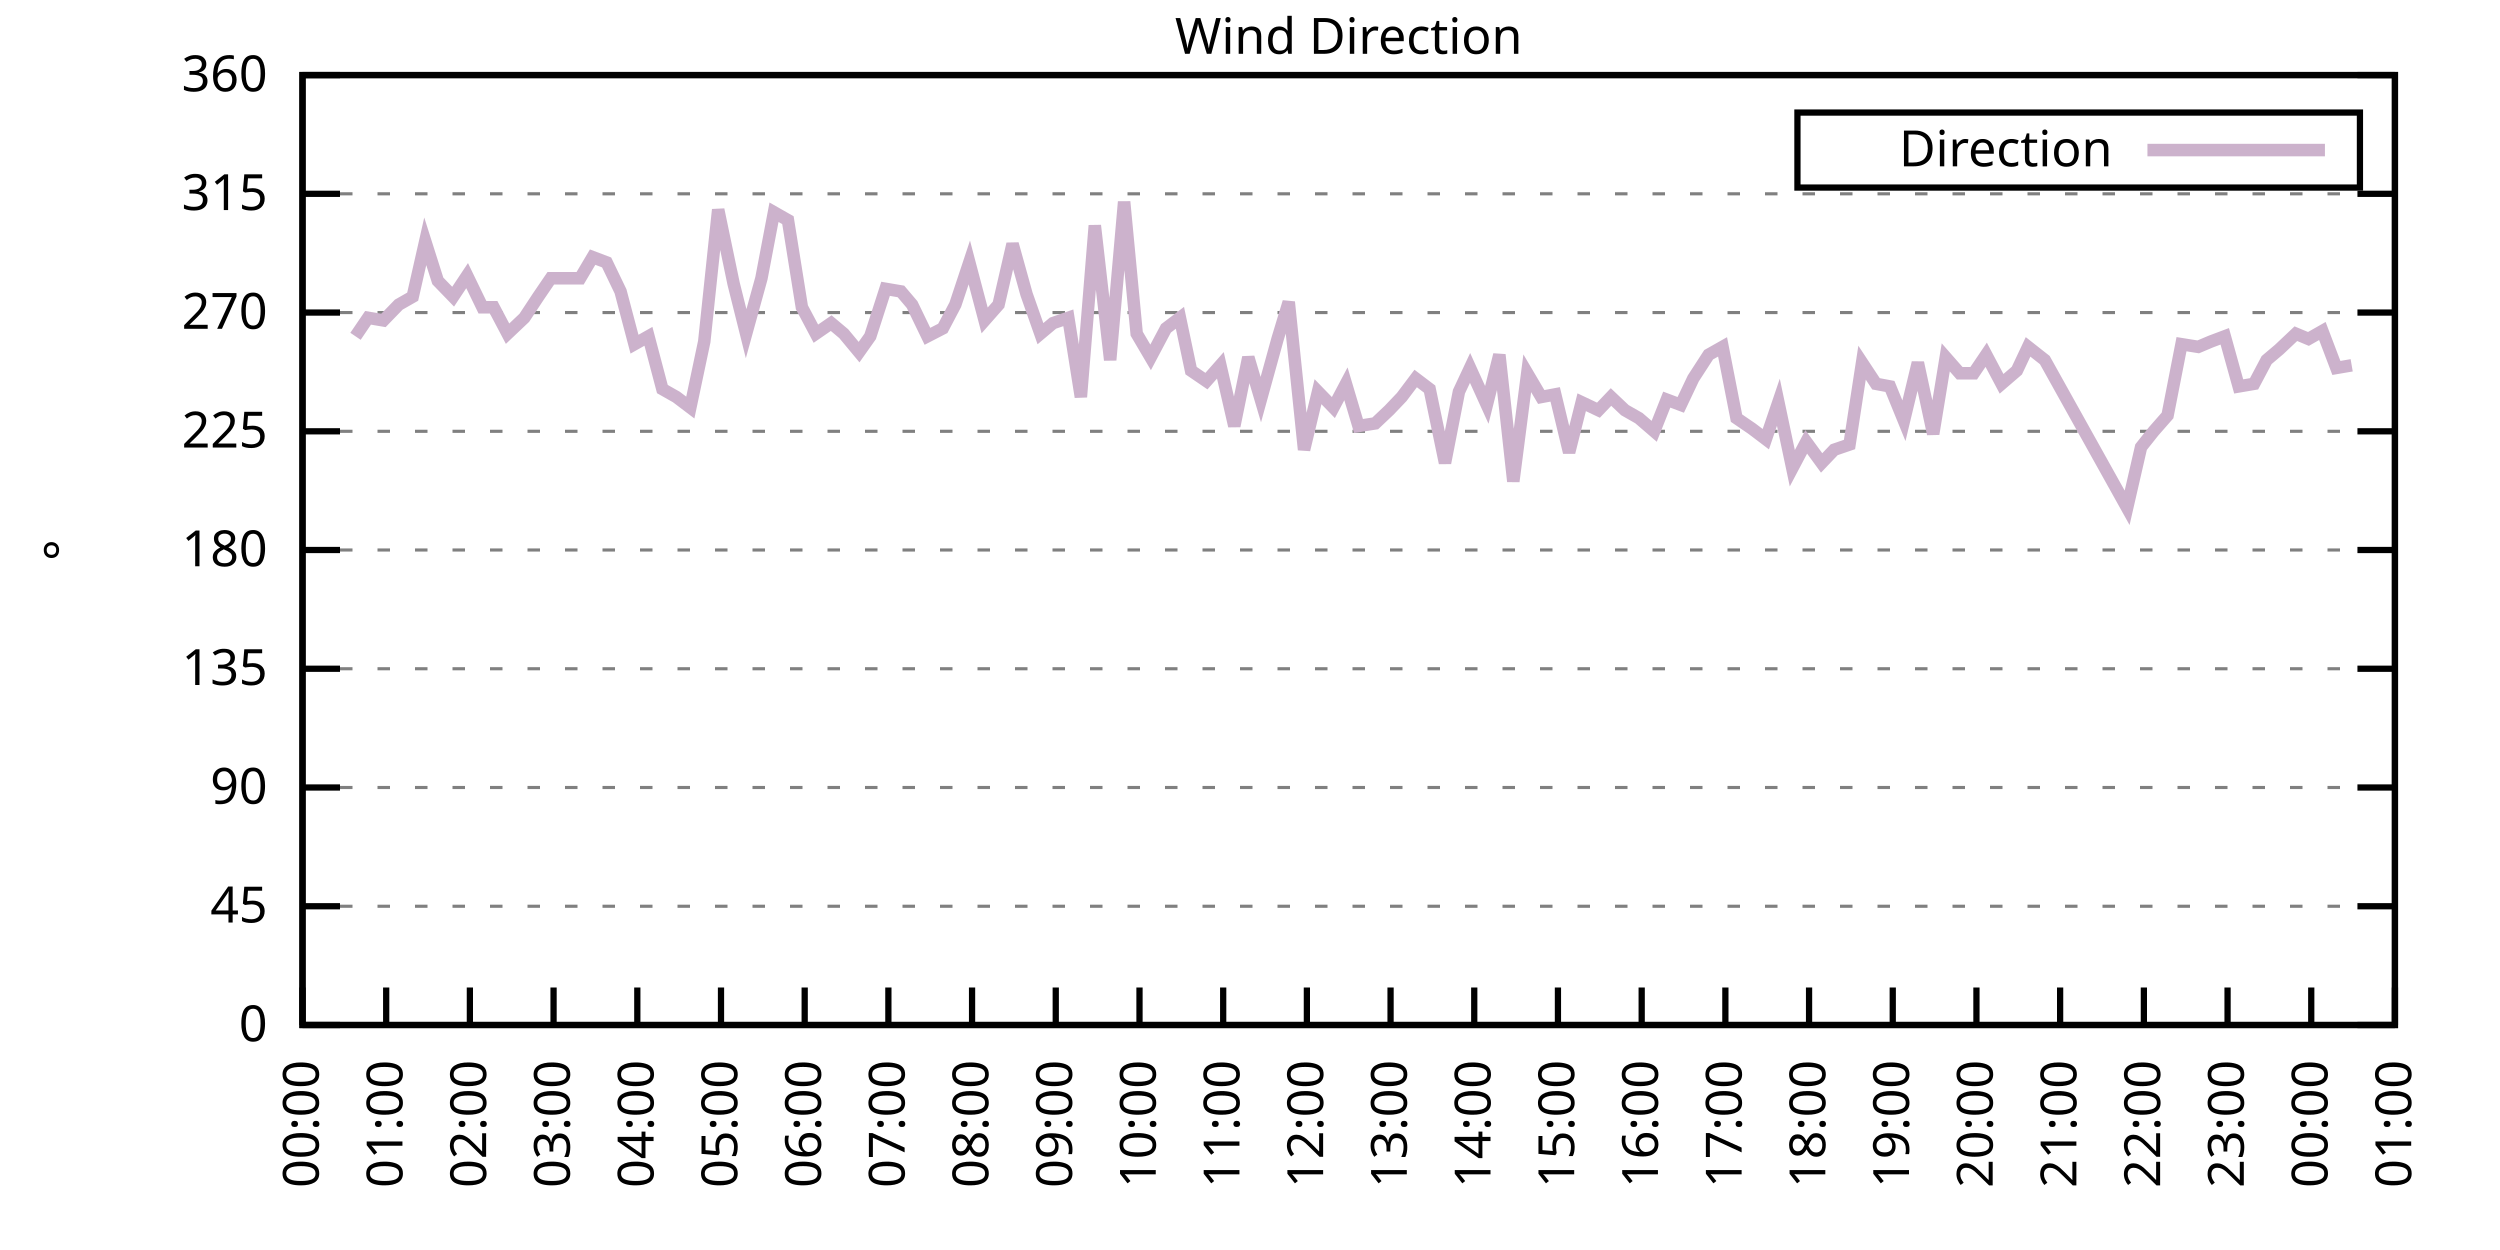
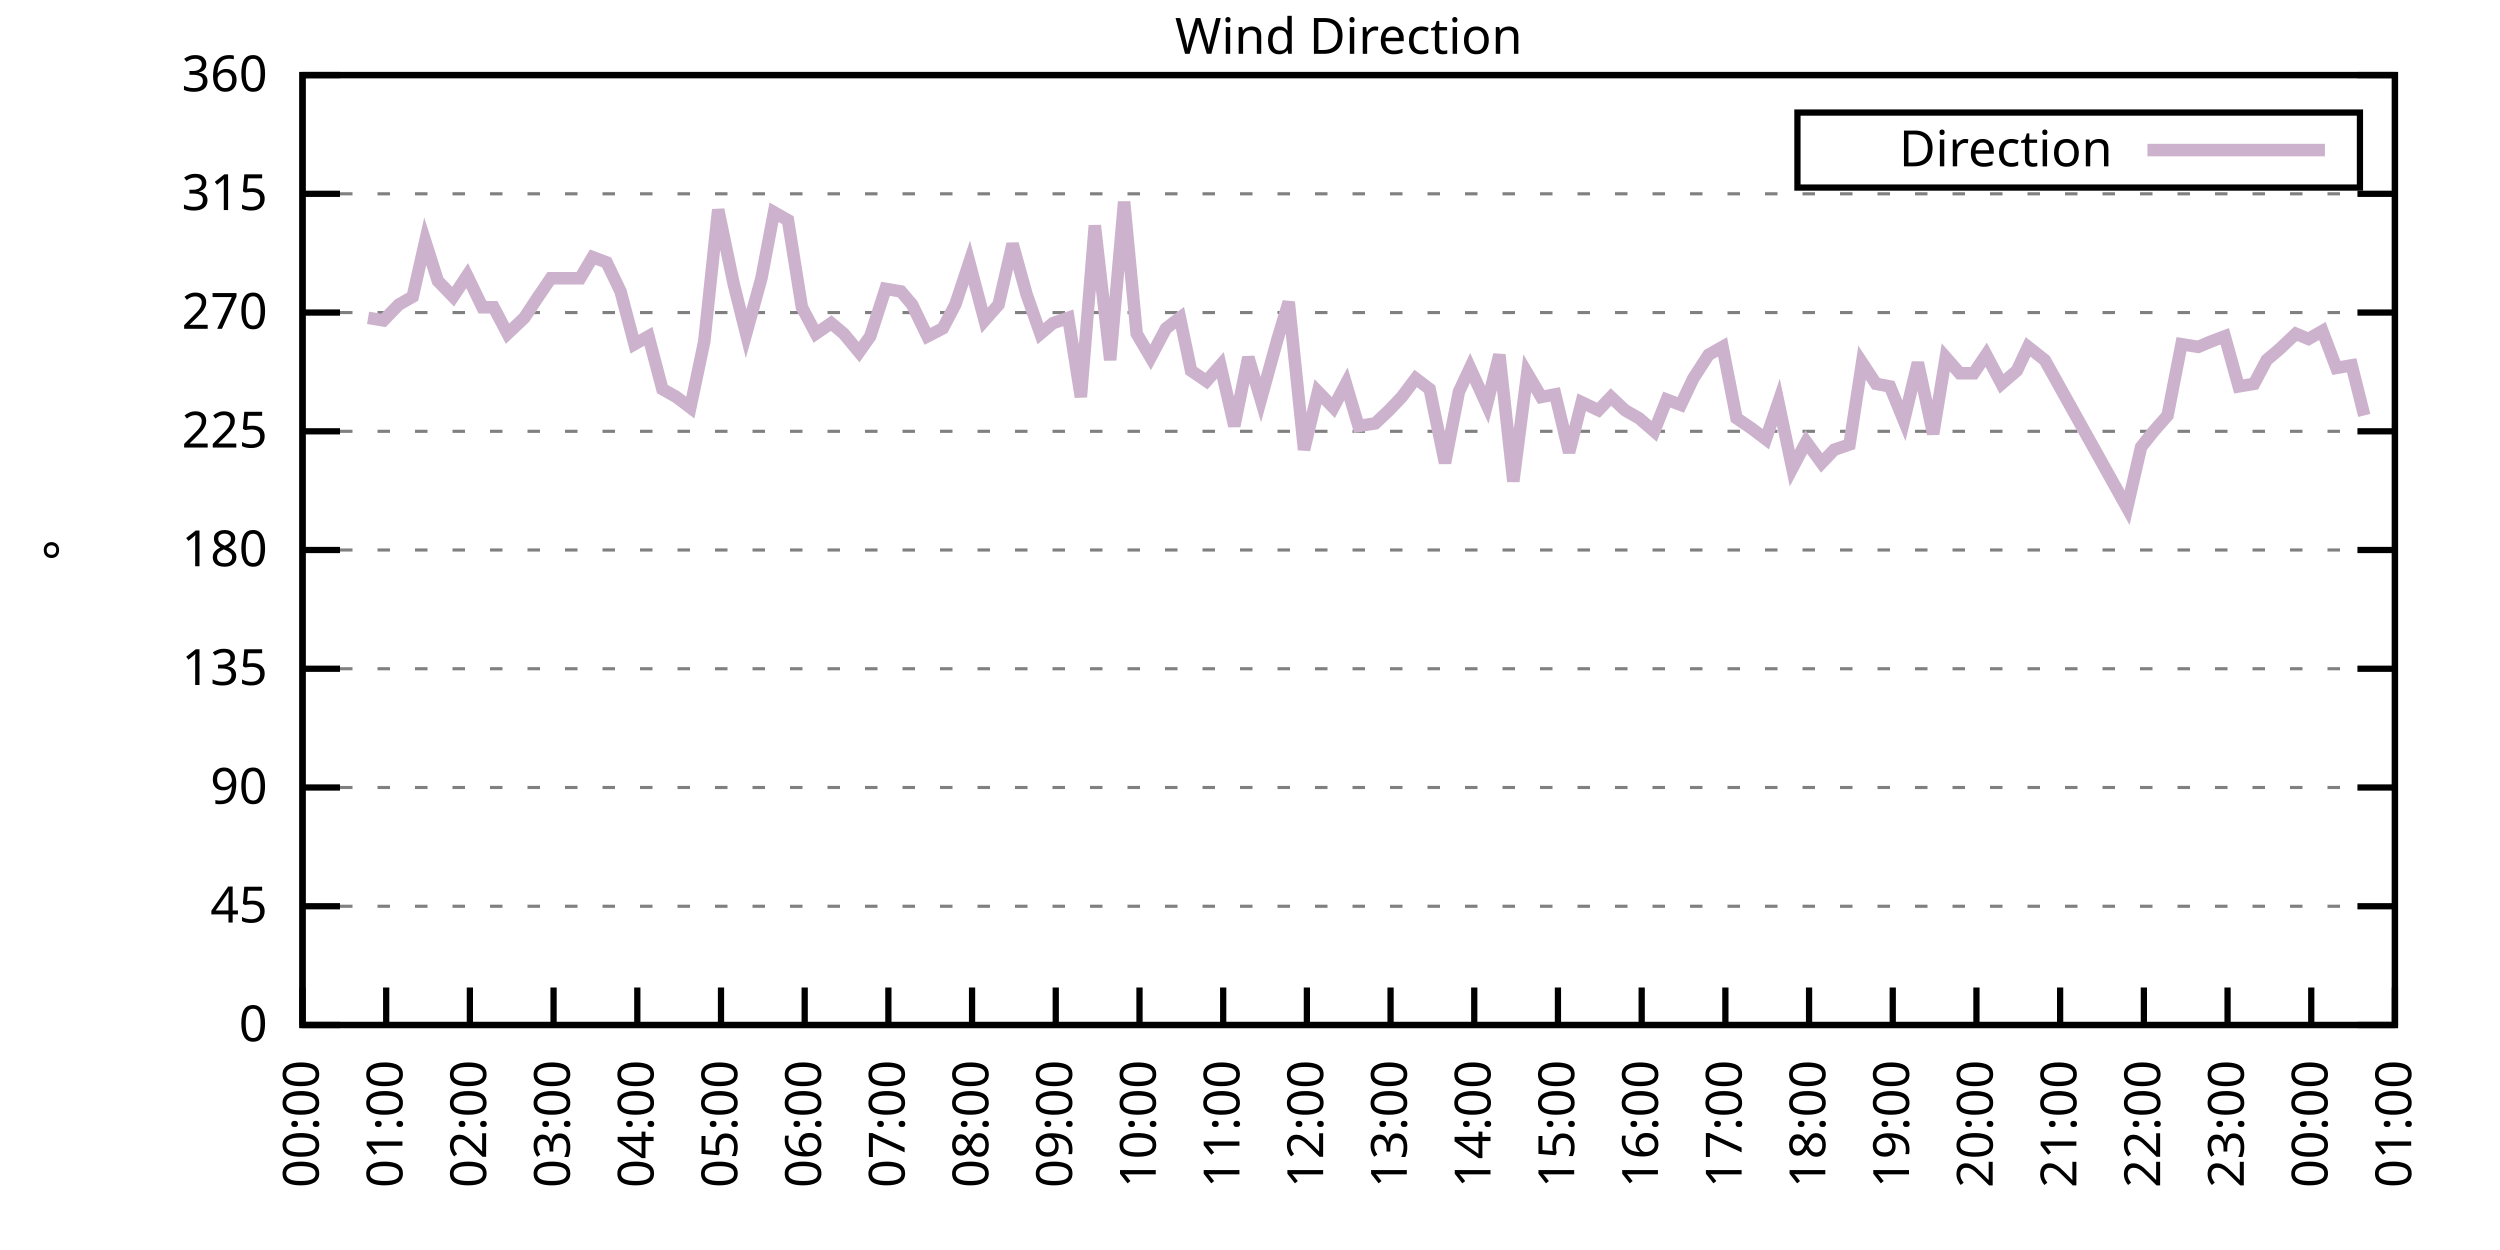
<svg xmlns="http://www.w3.org/2000/svg" xmlns:xlink="http://www.w3.org/1999/xlink" width="400" height="200" viewBox="0 0 400 200">
  <g id="gnuplot_canvas">
    <rect x="0" y="0" width="400" height="200" fill="none" />
    <defs>
      <circle id="gpDot" r="0.5" stroke-width="0.5" stroke="currentColor" />
      <path id="gpPt0" stroke-width="0.333" stroke="currentColor" d="M-1,0 h2 M0,-1 v2" />
      <path id="gpPt1" stroke-width="0.333" stroke="currentColor" d="M-1,-1 L1,1 M1,-1 L-1,1" />
      <path id="gpPt2" stroke-width="0.333" stroke="currentColor" d="M-1,0 L1,0 M0,-1 L0,1 M-1,-1 L1,1 M-1,1 L1,-1" />
      <rect id="gpPt3" stroke-width="0.333" stroke="currentColor" x="-1" y="-1" width="2" height="2" />
      <rect id="gpPt4" stroke-width="0.333" stroke="currentColor" fill="currentColor" x="-1" y="-1" width="2" height="2" />
      <circle id="gpPt5" stroke-width="0.333" stroke="currentColor" cx="0" cy="0" r="1" />
      <use xlink:href="#gpPt5" id="gpPt6" fill="currentColor" stroke="none" />
      <path id="gpPt7" stroke-width="0.333" stroke="currentColor" d="M0,-1.33 L-1.33,0.67 L1.33,0.67 z" />
      <use xlink:href="#gpPt7" id="gpPt8" fill="currentColor" stroke="none" />
      <use xlink:href="#gpPt7" id="gpPt9" stroke="currentColor" transform="rotate(180)" />
      <use xlink:href="#gpPt9" id="gpPt10" fill="currentColor" stroke="none" />
      <use xlink:href="#gpPt3" id="gpPt11" stroke="currentColor" transform="rotate(45)" />
      <use xlink:href="#gpPt11" id="gpPt12" fill="currentColor" stroke="none" />
      <path id="gpPt13" stroke-width="0.333" stroke="currentColor" d="M0,1.330 L1.265,0.411 L0.782,-1.067 L-0.782,-1.076 L-1.265,0.411 z" />
      <use xlink:href="#gpPt13" id="gpPt14" fill="currentColor" stroke="none" />
      <filter id="textbox" filterUnits="objectBoundingBox" x="0" y="0" height="1" width="1">
        <feFlood flood-color="white" flood-opacity="1" result="bgnd" />
        <feComposite in="SourceGraphic" in2="bgnd" operator="atop" />
      </filter>
      <filter id="greybox" filterUnits="objectBoundingBox" x="0" y="0" height="1" width="1">
        <feFlood flood-color="lightgrey" flood-opacity="1" result="grey" />
        <feComposite in="SourceGraphic" in2="grey" operator="atop" />
      </filter>
    </defs>
    <g fill="none" color="white" stroke="currentColor" stroke-width="1.00" stroke-linecap="butt" stroke-linejoin="miter">
</g>
    <g fill="none" color="black" stroke="currentColor" stroke-width="1.00" stroke-linecap="butt" stroke-linejoin="miter">
      <g stroke="none" shape-rendering="crispEdges">
        <polygon fill="rgb(255, 255, 255)" points="48.40,164.00 383.18,164.00 383.18,12.02 48.40,12.02 " />
      </g>
    </g>
    <g fill="none" color="black" stroke="currentColor" stroke-width="1.00" stroke-linecap="butt" stroke-linejoin="miter">
</g>
    <g fill="none" color="black" stroke="black" stroke-width="0.50" stroke-linecap="butt" stroke-linejoin="miter">
</g>
    <g fill="none" color="gray" stroke="currentColor" stroke-width="0.50" stroke-linecap="butt" stroke-linejoin="miter">
      <path stroke="gray" stroke-dasharray="2,4" class="gridline" d="M48.40,164.00 L383.19,164.00  " />
    </g>
    <g fill="none" color="gray" stroke="gray" stroke-width="1.00" stroke-linecap="butt" stroke-linejoin="miter">
</g>
    <g fill="none" color="black" stroke="currentColor" stroke-width="1.00" stroke-linecap="butt" stroke-linejoin="miter">
      <path stroke="black" d="M48.40,164.00 L54.40,164.00 M383.19,164.00 L377.19,164.00  " />
      <g transform="translate(42.80,166.60)" stroke="none" fill="black" font-family="Sans" font-size="8.00" text-anchor="end">
        <text>
          <tspan font-family="Sans"> 0</tspan>
        </text>
      </g>
    </g>
    <g fill="none" color="black" stroke="currentColor" stroke-width="1.00" stroke-linecap="butt" stroke-linejoin="miter">
</g>
    <g fill="none" color="black" stroke="black" stroke-width="0.50" stroke-linecap="butt" stroke-linejoin="miter">
</g>
    <g fill="none" color="gray" stroke="currentColor" stroke-width="0.50" stroke-linecap="butt" stroke-linejoin="miter">
      <path stroke="gray" stroke-dasharray="2,4" class="gridline" d="M48.40,145.00 L383.19,145.00  " />
    </g>
    <g fill="none" color="gray" stroke="gray" stroke-width="1.00" stroke-linecap="butt" stroke-linejoin="miter">
</g>
    <g fill="none" color="black" stroke="currentColor" stroke-width="1.00" stroke-linecap="butt" stroke-linejoin="miter">
      <path stroke="black" d="M48.40,145.00 L54.40,145.00 M383.19,145.00 L377.19,145.00  " />
      <g transform="translate(42.80,147.60)" stroke="none" fill="black" font-family="Sans" font-size="8.00" text-anchor="end">
        <text>
          <tspan font-family="Sans"> 45</tspan>
        </text>
      </g>
    </g>
    <g fill="none" color="black" stroke="currentColor" stroke-width="1.00" stroke-linecap="butt" stroke-linejoin="miter">
</g>
    <g fill="none" color="black" stroke="black" stroke-width="0.50" stroke-linecap="butt" stroke-linejoin="miter">
</g>
    <g fill="none" color="gray" stroke="currentColor" stroke-width="0.50" stroke-linecap="butt" stroke-linejoin="miter">
      <path stroke="gray" stroke-dasharray="2,4" class="gridline" d="M48.40,126.00 L383.19,126.00  " />
    </g>
    <g fill="none" color="gray" stroke="gray" stroke-width="1.00" stroke-linecap="butt" stroke-linejoin="miter">
</g>
    <g fill="none" color="black" stroke="currentColor" stroke-width="1.00" stroke-linecap="butt" stroke-linejoin="miter">
      <path stroke="black" d="M48.40,126.00 L54.40,126.00 M383.19,126.00 L377.19,126.00  " />
      <g transform="translate(42.80,128.60)" stroke="none" fill="black" font-family="Sans" font-size="8.00" text-anchor="end">
        <text>
          <tspan font-family="Sans"> 90</tspan>
        </text>
      </g>
    </g>
    <g fill="none" color="black" stroke="currentColor" stroke-width="1.00" stroke-linecap="butt" stroke-linejoin="miter">
</g>
    <g fill="none" color="black" stroke="black" stroke-width="0.50" stroke-linecap="butt" stroke-linejoin="miter">
</g>
    <g fill="none" color="gray" stroke="currentColor" stroke-width="0.50" stroke-linecap="butt" stroke-linejoin="miter">
      <path stroke="gray" stroke-dasharray="2,4" class="gridline" d="M48.40,107.00 L383.19,107.00  " />
    </g>
    <g fill="none" color="gray" stroke="gray" stroke-width="1.00" stroke-linecap="butt" stroke-linejoin="miter">
</g>
    <g fill="none" color="black" stroke="currentColor" stroke-width="1.00" stroke-linecap="butt" stroke-linejoin="miter">
      <path stroke="black" d="M48.40,107.00 L54.40,107.00 M383.19,107.00 L377.19,107.00  " />
      <g transform="translate(42.80,109.60)" stroke="none" fill="black" font-family="Sans" font-size="8.00" text-anchor="end">
        <text>
          <tspan font-family="Sans"> 135</tspan>
        </text>
      </g>
    </g>
    <g fill="none" color="black" stroke="currentColor" stroke-width="1.00" stroke-linecap="butt" stroke-linejoin="miter">
</g>
    <g fill="none" color="black" stroke="black" stroke-width="0.50" stroke-linecap="butt" stroke-linejoin="miter">
</g>
    <g fill="none" color="gray" stroke="currentColor" stroke-width="0.50" stroke-linecap="butt" stroke-linejoin="miter">
      <path stroke="gray" stroke-dasharray="2,4" class="gridline" d="M48.40,88.00 L383.19,88.00  " />
    </g>
    <g fill="none" color="gray" stroke="gray" stroke-width="1.00" stroke-linecap="butt" stroke-linejoin="miter">
</g>
    <g fill="none" color="black" stroke="currentColor" stroke-width="1.00" stroke-linecap="butt" stroke-linejoin="miter">
      <path stroke="black" d="M48.40,88.00 L54.40,88.00 M383.19,88.00 L377.19,88.00  " />
      <g transform="translate(42.80,90.60)" stroke="none" fill="black" font-family="Sans" font-size="8.00" text-anchor="end">
        <text>
          <tspan font-family="Sans"> 180</tspan>
        </text>
      </g>
    </g>
    <g fill="none" color="black" stroke="currentColor" stroke-width="1.00" stroke-linecap="butt" stroke-linejoin="miter">
</g>
    <g fill="none" color="black" stroke="black" stroke-width="0.50" stroke-linecap="butt" stroke-linejoin="miter">
</g>
    <g fill="none" color="gray" stroke="currentColor" stroke-width="0.50" stroke-linecap="butt" stroke-linejoin="miter">
      <path stroke="gray" stroke-dasharray="2,4" class="gridline" d="M48.40,69.01 L383.19,69.01  " />
    </g>
    <g fill="none" color="gray" stroke="gray" stroke-width="1.00" stroke-linecap="butt" stroke-linejoin="miter">
</g>
    <g fill="none" color="black" stroke="currentColor" stroke-width="1.00" stroke-linecap="butt" stroke-linejoin="miter">
      <path stroke="black" d="M48.40,69.01 L54.40,69.01 M383.19,69.01 L377.19,69.01  " />
      <g transform="translate(42.80,71.61)" stroke="none" fill="black" font-family="Sans" font-size="8.00" text-anchor="end">
        <text>
          <tspan font-family="Sans"> 225</tspan>
        </text>
      </g>
    </g>
    <g fill="none" color="black" stroke="currentColor" stroke-width="1.00" stroke-linecap="butt" stroke-linejoin="miter">
</g>
    <g fill="none" color="black" stroke="black" stroke-width="0.50" stroke-linecap="butt" stroke-linejoin="miter">
</g>
    <g fill="none" color="gray" stroke="currentColor" stroke-width="0.50" stroke-linecap="butt" stroke-linejoin="miter">
      <path stroke="gray" stroke-dasharray="2,4" class="gridline" d="M48.40,50.01 L383.19,50.01  " />
    </g>
    <g fill="none" color="gray" stroke="gray" stroke-width="1.00" stroke-linecap="butt" stroke-linejoin="miter">
</g>
    <g fill="none" color="black" stroke="currentColor" stroke-width="1.00" stroke-linecap="butt" stroke-linejoin="miter">
      <path stroke="black" d="M48.40,50.01 L54.40,50.01 M383.19,50.01 L377.19,50.01  " />
      <g transform="translate(42.80,52.61)" stroke="none" fill="black" font-family="Sans" font-size="8.00" text-anchor="end">
        <text>
          <tspan font-family="Sans"> 270</tspan>
        </text>
      </g>
    </g>
    <g fill="none" color="black" stroke="currentColor" stroke-width="1.00" stroke-linecap="butt" stroke-linejoin="miter">
</g>
    <g fill="none" color="black" stroke="black" stroke-width="0.50" stroke-linecap="butt" stroke-linejoin="miter">
</g>
    <g fill="none" color="gray" stroke="currentColor" stroke-width="0.50" stroke-linecap="butt" stroke-linejoin="miter">
      <path stroke="gray" stroke-dasharray="2,4" class="gridline" d="M48.40,31.01 L383.19,31.01  " />
    </g>
    <g fill="none" color="gray" stroke="gray" stroke-width="1.00" stroke-linecap="butt" stroke-linejoin="miter">
</g>
    <g fill="none" color="black" stroke="currentColor" stroke-width="1.00" stroke-linecap="butt" stroke-linejoin="miter">
      <path stroke="black" d="M48.40,31.01 L54.40,31.01 M383.19,31.01 L377.19,31.01  " />
      <g transform="translate(42.80,33.61)" stroke="none" fill="black" font-family="Sans" font-size="8.00" text-anchor="end">
        <text>
          <tspan font-family="Sans"> 315</tspan>
        </text>
      </g>
    </g>
    <g fill="none" color="black" stroke="currentColor" stroke-width="1.00" stroke-linecap="butt" stroke-linejoin="miter">
</g>
    <g fill="none" color="black" stroke="black" stroke-width="0.50" stroke-linecap="butt" stroke-linejoin="miter">
</g>
    <g fill="none" color="gray" stroke="currentColor" stroke-width="0.50" stroke-linecap="butt" stroke-linejoin="miter">
      <path stroke="gray" stroke-dasharray="2,4" class="gridline" d="M48.40,12.01 L383.19,12.01  " />
    </g>
    <g fill="none" color="gray" stroke="gray" stroke-width="1.00" stroke-linecap="butt" stroke-linejoin="miter">
</g>
    <g fill="none" color="black" stroke="currentColor" stroke-width="1.00" stroke-linecap="butt" stroke-linejoin="miter">
      <path stroke="black" d="M48.40,12.01 L54.40,12.01 M383.19,12.01 L377.19,12.01  " />
      <g transform="translate(42.80,14.61)" stroke="none" fill="black" font-family="Sans" font-size="8.00" text-anchor="end">
        <text>
          <tspan font-family="Sans"> 360</tspan>
        </text>
      </g>
    </g>
    <g fill="none" color="black" stroke="currentColor" stroke-width="1.00" stroke-linecap="butt" stroke-linejoin="miter">
      <path stroke="black" d="M48.40,164.00 L48.40,158.00  " />
      <g transform="translate(51.00,169.60) rotate(270.00)" stroke="none" fill="black" font-family="Sans" font-size="8.00" text-anchor="end">
        <text>
          <tspan font-family="Sans">00:00</tspan>
        </text>
      </g>
    </g>
    <g fill="none" color="black" stroke="currentColor" stroke-width="1.00" stroke-linecap="butt" stroke-linejoin="miter">
      <path stroke="black" d="M61.79,164.00 L61.79,158.00  " />
      <g transform="translate(64.39,169.60) rotate(270.00)" stroke="none" fill="black" font-family="Sans" font-size="8.00" text-anchor="end">
        <text>
          <tspan font-family="Sans">01:00</tspan>
        </text>
      </g>
    </g>
    <g fill="none" color="black" stroke="currentColor" stroke-width="1.00" stroke-linecap="butt" stroke-linejoin="miter">
      <path stroke="black" d="M75.18,164.00 L75.18,158.00  " />
      <g transform="translate(77.78,169.60) rotate(270.00)" stroke="none" fill="black" font-family="Sans" font-size="8.00" text-anchor="end">
        <text>
          <tspan font-family="Sans">02:00</tspan>
        </text>
      </g>
    </g>
    <g fill="none" color="black" stroke="currentColor" stroke-width="1.00" stroke-linecap="butt" stroke-linejoin="miter">
      <path stroke="black" d="M88.57,164.00 L88.57,158.00  " />
      <g transform="translate(91.17,169.60) rotate(270.00)" stroke="none" fill="black" font-family="Sans" font-size="8.00" text-anchor="end">
        <text>
          <tspan font-family="Sans">03:00</tspan>
        </text>
      </g>
    </g>
    <g fill="none" color="black" stroke="currentColor" stroke-width="1.00" stroke-linecap="butt" stroke-linejoin="miter">
      <path stroke="black" d="M101.97,164.00 L101.97,158.00  " />
      <g transform="translate(104.57,169.60) rotate(270.00)" stroke="none" fill="black" font-family="Sans" font-size="8.00" text-anchor="end">
        <text>
          <tspan font-family="Sans">04:00</tspan>
        </text>
      </g>
    </g>
    <g fill="none" color="black" stroke="currentColor" stroke-width="1.00" stroke-linecap="butt" stroke-linejoin="miter">
      <path stroke="black" d="M115.36,164.00 L115.36,158.00  " />
      <g transform="translate(117.96,169.60) rotate(270.00)" stroke="none" fill="black" font-family="Sans" font-size="8.00" text-anchor="end">
        <text>
          <tspan font-family="Sans">05:00</tspan>
        </text>
      </g>
    </g>
    <g fill="none" color="black" stroke="currentColor" stroke-width="1.00" stroke-linecap="butt" stroke-linejoin="miter">
      <path stroke="black" d="M128.75,164.00 L128.75,158.00  " />
      <g transform="translate(131.35,169.60) rotate(270.00)" stroke="none" fill="black" font-family="Sans" font-size="8.00" text-anchor="end">
        <text>
          <tspan font-family="Sans">06:00</tspan>
        </text>
      </g>
    </g>
    <g fill="none" color="black" stroke="currentColor" stroke-width="1.00" stroke-linecap="butt" stroke-linejoin="miter">
      <path stroke="black" d="M142.14,164.00 L142.14,158.00  " />
      <g transform="translate(144.74,169.60) rotate(270.00)" stroke="none" fill="black" font-family="Sans" font-size="8.00" text-anchor="end">
        <text>
          <tspan font-family="Sans">07:00</tspan>
        </text>
      </g>
    </g>
    <g fill="none" color="black" stroke="currentColor" stroke-width="1.00" stroke-linecap="butt" stroke-linejoin="miter">
      <path stroke="black" d="M155.53,164.00 L155.53,158.00  " />
      <g transform="translate(158.13,169.60) rotate(270.00)" stroke="none" fill="black" font-family="Sans" font-size="8.00" text-anchor="end">
        <text>
          <tspan font-family="Sans">08:00</tspan>
        </text>
      </g>
    </g>
    <g fill="none" color="black" stroke="currentColor" stroke-width="1.00" stroke-linecap="butt" stroke-linejoin="miter">
      <path stroke="black" d="M168.92,164.00 L168.92,158.00  " />
      <g transform="translate(171.52,169.60) rotate(270.00)" stroke="none" fill="black" font-family="Sans" font-size="8.00" text-anchor="end">
        <text>
          <tspan font-family="Sans">09:00</tspan>
        </text>
      </g>
    </g>
    <g fill="none" color="black" stroke="currentColor" stroke-width="1.00" stroke-linecap="butt" stroke-linejoin="miter">
      <path stroke="black" d="M182.32,164.00 L182.32,158.00  " />
      <g transform="translate(184.92,169.60) rotate(270.00)" stroke="none" fill="black" font-family="Sans" font-size="8.00" text-anchor="end">
        <text>
          <tspan font-family="Sans">10:00</tspan>
        </text>
      </g>
    </g>
    <g fill="none" color="black" stroke="currentColor" stroke-width="1.00" stroke-linecap="butt" stroke-linejoin="miter">
      <path stroke="black" d="M195.71,164.00 L195.71,158.00  " />
      <g transform="translate(198.31,169.60) rotate(270.00)" stroke="none" fill="black" font-family="Sans" font-size="8.00" text-anchor="end">
        <text>
          <tspan font-family="Sans">11:00</tspan>
        </text>
      </g>
    </g>
    <g fill="none" color="black" stroke="currentColor" stroke-width="1.00" stroke-linecap="butt" stroke-linejoin="miter">
      <path stroke="black" d="M209.10,164.00 L209.10,158.00  " />
      <g transform="translate(211.70,169.60) rotate(270.00)" stroke="none" fill="black" font-family="Sans" font-size="8.00" text-anchor="end">
        <text>
          <tspan font-family="Sans">12:00</tspan>
        </text>
      </g>
    </g>
    <g fill="none" color="black" stroke="currentColor" stroke-width="1.00" stroke-linecap="butt" stroke-linejoin="miter">
      <path stroke="black" d="M222.49,164.00 L222.49,158.00  " />
      <g transform="translate(225.09,169.60) rotate(270.00)" stroke="none" fill="black" font-family="Sans" font-size="8.00" text-anchor="end">
        <text>
          <tspan font-family="Sans">13:00</tspan>
        </text>
      </g>
    </g>
    <g fill="none" color="black" stroke="currentColor" stroke-width="1.00" stroke-linecap="butt" stroke-linejoin="miter">
      <path stroke="black" d="M235.88,164.00 L235.88,158.00  " />
      <g transform="translate(238.48,169.60) rotate(270.00)" stroke="none" fill="black" font-family="Sans" font-size="8.00" text-anchor="end">
        <text>
          <tspan font-family="Sans">14:00</tspan>
        </text>
      </g>
    </g>
    <g fill="none" color="black" stroke="currentColor" stroke-width="1.00" stroke-linecap="butt" stroke-linejoin="miter">
      <path stroke="black" d="M249.27,164.00 L249.27,158.00  " />
      <g transform="translate(251.87,169.60) rotate(270.00)" stroke="none" fill="black" font-family="Sans" font-size="8.00" text-anchor="end">
        <text>
          <tspan font-family="Sans">15:00</tspan>
        </text>
      </g>
    </g>
    <g fill="none" color="black" stroke="currentColor" stroke-width="1.00" stroke-linecap="butt" stroke-linejoin="miter">
      <path stroke="black" d="M262.67,164.00 L262.67,158.00  " />
      <g transform="translate(265.27,169.60) rotate(270.00)" stroke="none" fill="black" font-family="Sans" font-size="8.00" text-anchor="end">
        <text>
          <tspan font-family="Sans">16:00</tspan>
        </text>
      </g>
    </g>
    <g fill="none" color="black" stroke="currentColor" stroke-width="1.00" stroke-linecap="butt" stroke-linejoin="miter">
      <path stroke="black" d="M276.06,164.00 L276.06,158.00  " />
      <g transform="translate(278.66,169.60) rotate(270.00)" stroke="none" fill="black" font-family="Sans" font-size="8.00" text-anchor="end">
        <text>
          <tspan font-family="Sans">17:00</tspan>
        </text>
      </g>
    </g>
    <g fill="none" color="black" stroke="currentColor" stroke-width="1.00" stroke-linecap="butt" stroke-linejoin="miter">
      <path stroke="black" d="M289.45,164.00 L289.45,158.00  " />
      <g transform="translate(292.05,169.60) rotate(270.00)" stroke="none" fill="black" font-family="Sans" font-size="8.00" text-anchor="end">
        <text>
          <tspan font-family="Sans">18:00</tspan>
        </text>
      </g>
    </g>
    <g fill="none" color="black" stroke="currentColor" stroke-width="1.00" stroke-linecap="butt" stroke-linejoin="miter">
      <path stroke="black" d="M302.84,164.00 L302.84,158.00  " />
      <g transform="translate(305.44,169.60) rotate(270.00)" stroke="none" fill="black" font-family="Sans" font-size="8.00" text-anchor="end">
        <text>
          <tspan font-family="Sans">19:00</tspan>
        </text>
      </g>
    </g>
    <g fill="none" color="black" stroke="currentColor" stroke-width="1.00" stroke-linecap="butt" stroke-linejoin="miter">
      <path stroke="black" d="M316.23,164.00 L316.23,158.00  " />
      <g transform="translate(318.83,169.60) rotate(270.00)" stroke="none" fill="black" font-family="Sans" font-size="8.00" text-anchor="end">
        <text>
          <tspan font-family="Sans">20:00</tspan>
        </text>
      </g>
    </g>
    <g fill="none" color="black" stroke="currentColor" stroke-width="1.00" stroke-linecap="butt" stroke-linejoin="miter">
      <path stroke="black" d="M329.62,164.00 L329.62,158.00  " />
      <g transform="translate(332.22,169.60) rotate(270.00)" stroke="none" fill="black" font-family="Sans" font-size="8.00" text-anchor="end">
        <text>
          <tspan font-family="Sans">21:00</tspan>
        </text>
      </g>
    </g>
    <g fill="none" color="black" stroke="currentColor" stroke-width="1.00" stroke-linecap="butt" stroke-linejoin="miter">
      <path stroke="black" d="M343.02,164.00 L343.02,158.00  " />
      <g transform="translate(345.62,169.60) rotate(270.00)" stroke="none" fill="black" font-family="Sans" font-size="8.00" text-anchor="end">
        <text>
          <tspan font-family="Sans">22:00</tspan>
        </text>
      </g>
    </g>
    <g fill="none" color="black" stroke="currentColor" stroke-width="1.00" stroke-linecap="butt" stroke-linejoin="miter">
      <path stroke="black" d="M356.41,164.00 L356.41,158.00  " />
      <g transform="translate(359.01,169.60) rotate(270.00)" stroke="none" fill="black" font-family="Sans" font-size="8.00" text-anchor="end">
        <text>
          <tspan font-family="Sans">23:00</tspan>
        </text>
      </g>
    </g>
    <g fill="none" color="black" stroke="currentColor" stroke-width="1.00" stroke-linecap="butt" stroke-linejoin="miter">
      <path stroke="black" d="M369.80,164.00 L369.80,158.00  " />
      <g transform="translate(372.40,169.60) rotate(270.00)" stroke="none" fill="black" font-family="Sans" font-size="8.00" text-anchor="end">
        <text>
          <tspan font-family="Sans">00:00</tspan>
        </text>
      </g>
    </g>
    <g fill="none" color="black" stroke="currentColor" stroke-width="1.00" stroke-linecap="butt" stroke-linejoin="miter">
      <path stroke="black" d="M383.19,164.00 L383.19,158.00  " />
      <g transform="translate(385.79,169.60) rotate(270.00)" stroke="none" fill="black" font-family="Sans" font-size="8.00" text-anchor="end">
        <text>
          <tspan font-family="Sans">01:00</tspan>
        </text>
      </g>
    </g>
    <g fill="none" color="black" stroke="currentColor" stroke-width="1.00" stroke-linecap="butt" stroke-linejoin="miter">
</g>
    <g fill="none" color="black" stroke="currentColor" stroke-width="1.00" stroke-linecap="butt" stroke-linejoin="miter">
      <path stroke="black" d="M48.40,12.01 L48.40,164.00 L383.19,164.00 L383.19,12.01 L48.40,12.01 Z  " />
    </g>
    <g fill="none" color="black" stroke="currentColor" stroke-width="1.00" stroke-linecap="butt" stroke-linejoin="miter">
</g>
    <g fill="none" color="black" stroke="currentColor" stroke-width="1.00" stroke-linecap="butt" stroke-linejoin="miter">
      <path stroke="black" d="M287.59,30.01 L287.59,18.01 L377.59,18.01 L377.59,30.01 L287.59,30.01 Z  " />
    </g>
    <g id="Wind_direction_plot_1">
      <g fill="none" color="white" stroke="black" stroke-width="2.00" stroke-linecap="butt" stroke-linejoin="miter">
</g>
      <g fill="none" color="black" stroke="currentColor" stroke-width="2.00" stroke-linecap="butt" stroke-linejoin="miter">
        <g transform="translate(337.99,26.61)" stroke="none" fill="black" font-family="Sans" font-size="8.00" text-anchor="end">
          <text>
            <tspan font-family="Sans">Direction</tspan>
          </text>
        </g>
      </g>
      <g fill="none" color="black" stroke="currentColor" stroke-width="2.00" stroke-linecap="butt" stroke-linejoin="miter">
-         <path stroke="rgb(204, 178, 204)" d="M343.59,24.01 L371.99,24.01 M56.88,53.81 L58.89,50.85 L61.35,51.27 L63.80,48.74 L66.03,47.47 L68.04,38.61   L70.05,44.94 L72.50,47.47 L74.74,44.10 L77.19,49.16 L78.98,49.16 L81.21,53.39 L83.89,50.85 L86.12,47.47   L88.13,44.52 L90.58,44.52 L92.82,44.52 L94.82,41.14 L97.06,41.99 L99.29,46.63 L101.52,55.07 L103.75,53.81   L105.98,62.25 L108.22,63.52 L110.45,65.21 L112.68,54.65 L114.91,33.54 L117.37,45.36 L119.38,53.39 L121.83,44.52   L123.84,33.96 L126.07,35.23 L128.30,49.16 L130.54,53.39 L132.99,51.70 L135.00,53.39 L137.45,56.34 L139.24,53.81   L141.69,46.21 L144.15,46.63 L145.94,48.74 L148.39,53.81 L150.85,52.54 L152.85,48.74 L155.09,41.99 L157.54,51.27   L159.77,48.74 L162.01,39.03 L164.24,47.05 L166.47,53.39 L168.48,51.70 L170.93,50.85 L172.94,63.52 L175.17,36.08   L177.63,57.61 L179.86,32.28 L181.87,53.39 L184.10,57.18 L186.56,52.54 L188.79,50.85 L190.57,59.30 L193.03,60.98   L195.26,58.45 L197.49,68.16 L199.73,57.18 L201.73,63.94 L204.41,54.23 L206.20,48.32 L208.65,71.96 L210.88,62.67   L213.34,65.21 L215.35,61.41 L217.36,68.16 L220.04,67.74 L222.27,65.63 L224.28,63.52 L226.51,60.56 L228.74,62.25   L231.20,74.07 L233.43,62.67 L235.21,58.87 L237.89,64.78 L239.90,56.76 L242.13,77.03 L244.36,59.72 L246.60,63.52   L248.83,63.10 L251.06,72.38 L253.07,64.36 L255.75,65.63 L257.76,63.52 L259.99,65.63 L262.22,66.90 L264.67,69.01   L266.68,63.94 L268.92,64.78 L270.92,60.56 L273.38,56.76 L275.61,55.50 L277.84,66.90 L280.30,68.58 L282.53,70.27   L284.54,64.36 L286.77,74.92 L289.00,70.70 L291.46,74.07 L293.47,71.96 L295.92,71.12 L297.93,58.03 L300.16,61.41   L302.39,61.83 L304.63,67.32 L306.86,58.03 L309.31,69.43 L311.32,57.18 L313.55,59.72 L315.79,59.72 L317.79,56.76   L320.25,61.41 L322.70,59.30 L324.49,55.50 L327.17,57.61 L340.34,81.25 L342.57,71.54 L344.58,69.01 L346.81,66.47   L349.04,55.07 L351.72,55.50 L353.73,54.65 L355.96,53.81 L358.19,61.83 L360.65,61.41 L362.66,57.61 L364.66,55.92   L367.34,53.39 L369.35,54.23 L371.58,52.96 L373.82,58.87 L376.27,58.45  " />
+         <path stroke="rgb(204, 178, 204)" d="M343.59,24.01 L371.99,24.01 M58.89,50.85 L61.35,51.27 L63.80,48.74 L66.03,47.47 L68.04,38.61 L70.05,44.94   L72.50,47.47 L74.74,44.10 L77.19,49.16 L78.98,49.16 L81.21,53.39 L83.89,50.85 L86.12,47.47 L88.13,44.52   L90.58,44.52 L92.82,44.52 L94.82,41.14 L97.06,41.99 L99.29,46.63 L101.52,55.07 L103.75,53.81 L105.98,62.25   L108.22,63.52 L110.45,65.21 L112.68,54.65 L114.91,33.54 L117.37,45.36 L119.38,53.39 L121.83,44.52 L123.84,33.96   L126.07,35.23 L128.30,49.16 L130.54,53.39 L132.99,51.70 L135.00,53.39 L137.45,56.34 L139.24,53.81 L141.69,46.21   L144.15,46.63 L145.94,48.74 L148.39,53.81 L150.85,52.54 L152.85,48.74 L155.09,41.99 L157.54,51.27 L159.77,48.74   L162.01,39.03 L164.24,47.05 L166.47,53.39 L168.48,51.70 L170.93,50.85 L172.94,63.52 L175.17,36.08 L177.63,57.61   L179.86,32.28 L181.87,53.39 L184.10,57.18 L186.56,52.54 L188.79,50.85 L190.57,59.30 L193.03,60.98 L195.26,58.45   L197.49,68.16 L199.73,57.18 L201.73,63.94 L204.41,54.23 L206.20,48.32 L208.65,71.96 L210.88,62.67 L213.34,65.21   L215.35,61.41 L217.36,68.16 L220.04,67.74 L222.27,65.63 L224.28,63.52 L226.51,60.56 L228.74,62.25 L231.20,74.07   L233.43,62.67 L235.21,58.87 L237.89,64.78 L239.90,56.76 L242.13,77.03 L244.36,59.72 L246.60,63.52 L248.83,63.10   L251.06,72.38 L253.07,64.36 L255.75,65.63 L257.76,63.52 L259.99,65.63 L262.22,66.90 L264.67,69.01 L266.68,63.94   L268.92,64.78 L270.92,60.56 L273.38,56.76 L275.61,55.50 L277.84,66.90 L280.30,68.58 L282.53,70.27 L284.54,64.36   L286.77,74.92 L289.00,70.70 L291.46,74.07 L293.47,71.96 L295.92,71.12 L297.93,58.03 L300.16,61.41 L302.39,61.83   L304.63,67.32 L306.86,58.03 L309.31,69.43 L311.32,57.18 L313.55,59.72 L315.79,59.72 L317.79,56.76 L320.25,61.41   L322.70,59.30 L324.49,55.50 L327.17,57.61 L340.34,81.25 L342.57,71.54 L344.58,69.01 L346.81,66.47 L349.04,55.07   L351.72,55.50 L353.73,54.65 L355.96,53.81 L358.19,61.83 L360.65,61.41 L362.66,57.61 L364.66,55.92 L367.34,53.39   L369.35,54.23 L371.58,52.96 L373.82,58.87 L376.27,58.45 L378.28,66.47  " />
      </g>
    </g>
    <g fill="none" color="black" stroke="currentColor" stroke-width="2.00" stroke-linecap="butt" stroke-linejoin="miter">
</g>
    <g fill="none" color="black" stroke="black" stroke-width="1.00" stroke-linecap="butt" stroke-linejoin="miter">
</g>
    <g fill="none" color="black" stroke="currentColor" stroke-width="1.00" stroke-linecap="butt" stroke-linejoin="miter">
      <path stroke="black" d="M48.40,12.01 L48.40,164.00 L383.19,164.00 L383.19,12.01 L48.40,12.01 Z  " />
      <g transform="translate(12.80,88.01) rotate(270.00)" stroke="none" fill="black" font-family="Sans" font-size="8.00" text-anchor="middle">
        <text>
          <tspan font-family="Sans">°</tspan>
        </text>
      </g>
    </g>
    <g fill="none" color="black" stroke="currentColor" stroke-width="1.00" stroke-linecap="butt" stroke-linejoin="miter">
</g>
    <g fill="none" color="black" stroke="currentColor" stroke-width="1.00" stroke-linecap="butt" stroke-linejoin="miter">
      <g transform="translate(215.79,8.61)" stroke="none" fill="black" font-family="Sans" font-size="8.00" text-anchor="middle">
        <text>
          <tspan font-family="Sans">Wind Direction</tspan>
        </text>
      </g>
    </g>
    <g fill="none" color="black" stroke="currentColor" stroke-width="1.00" stroke-linecap="butt" stroke-linejoin="miter">
</g>
  </g>
</svg>
